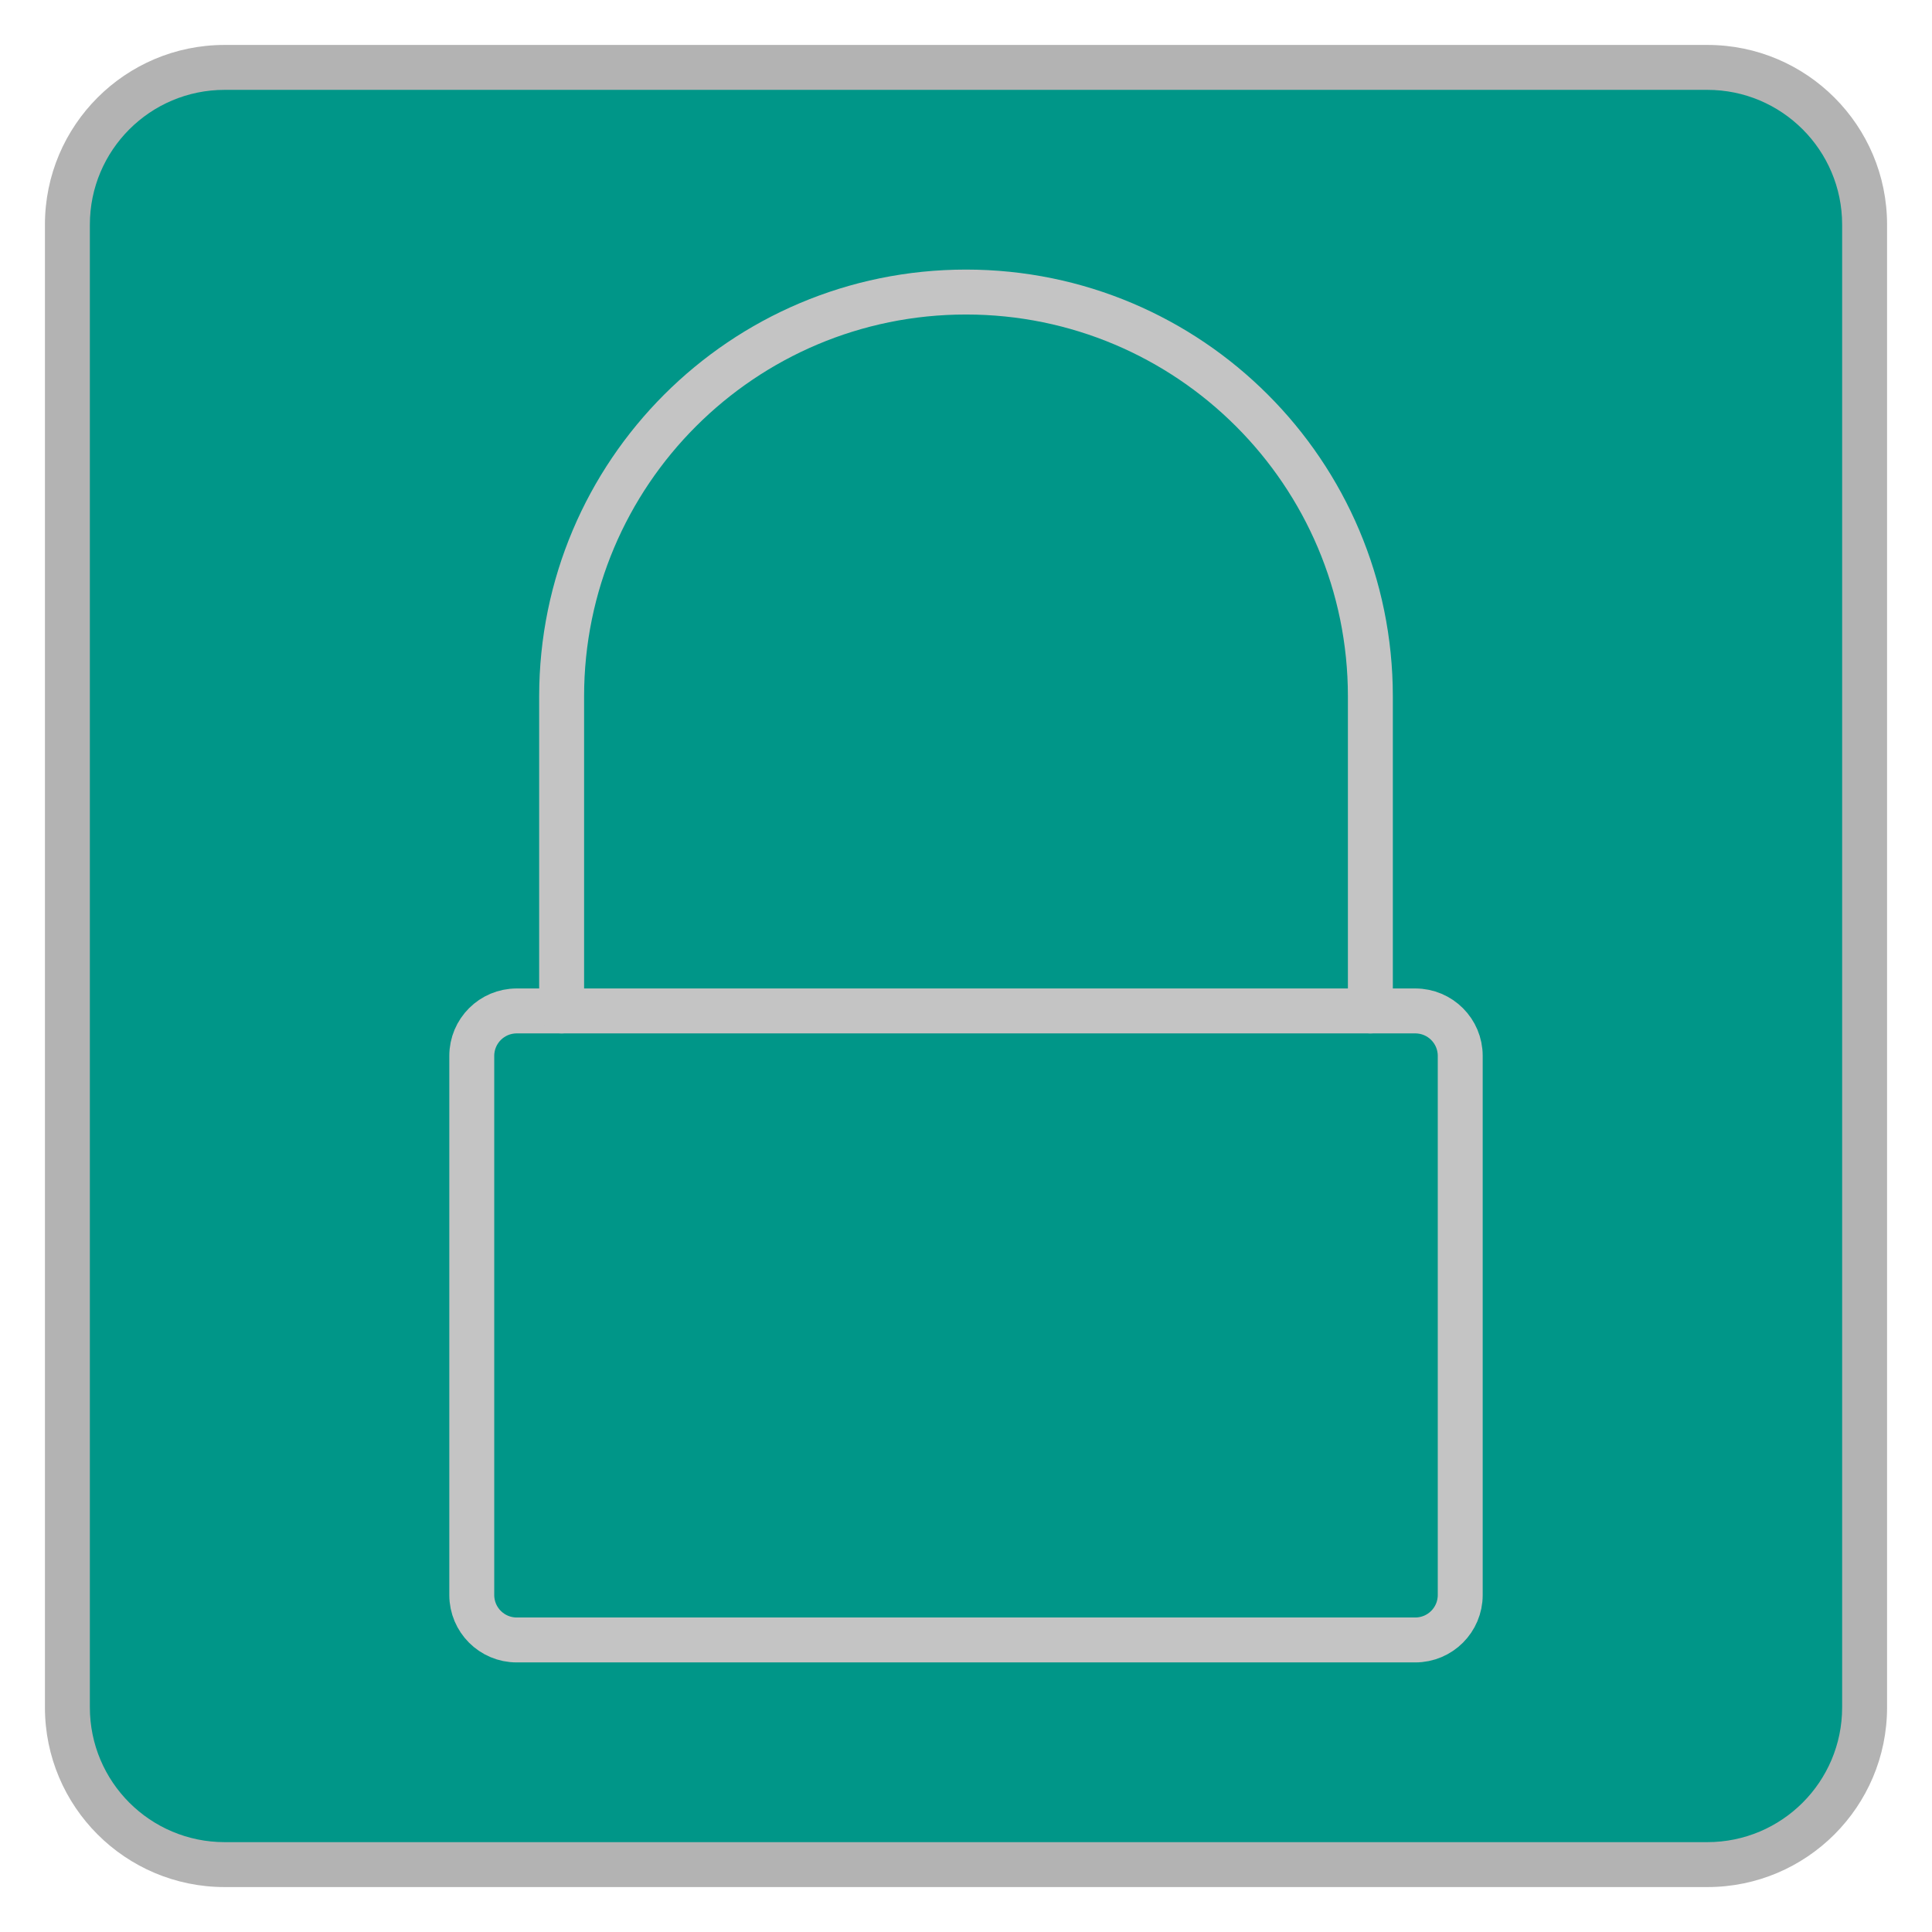
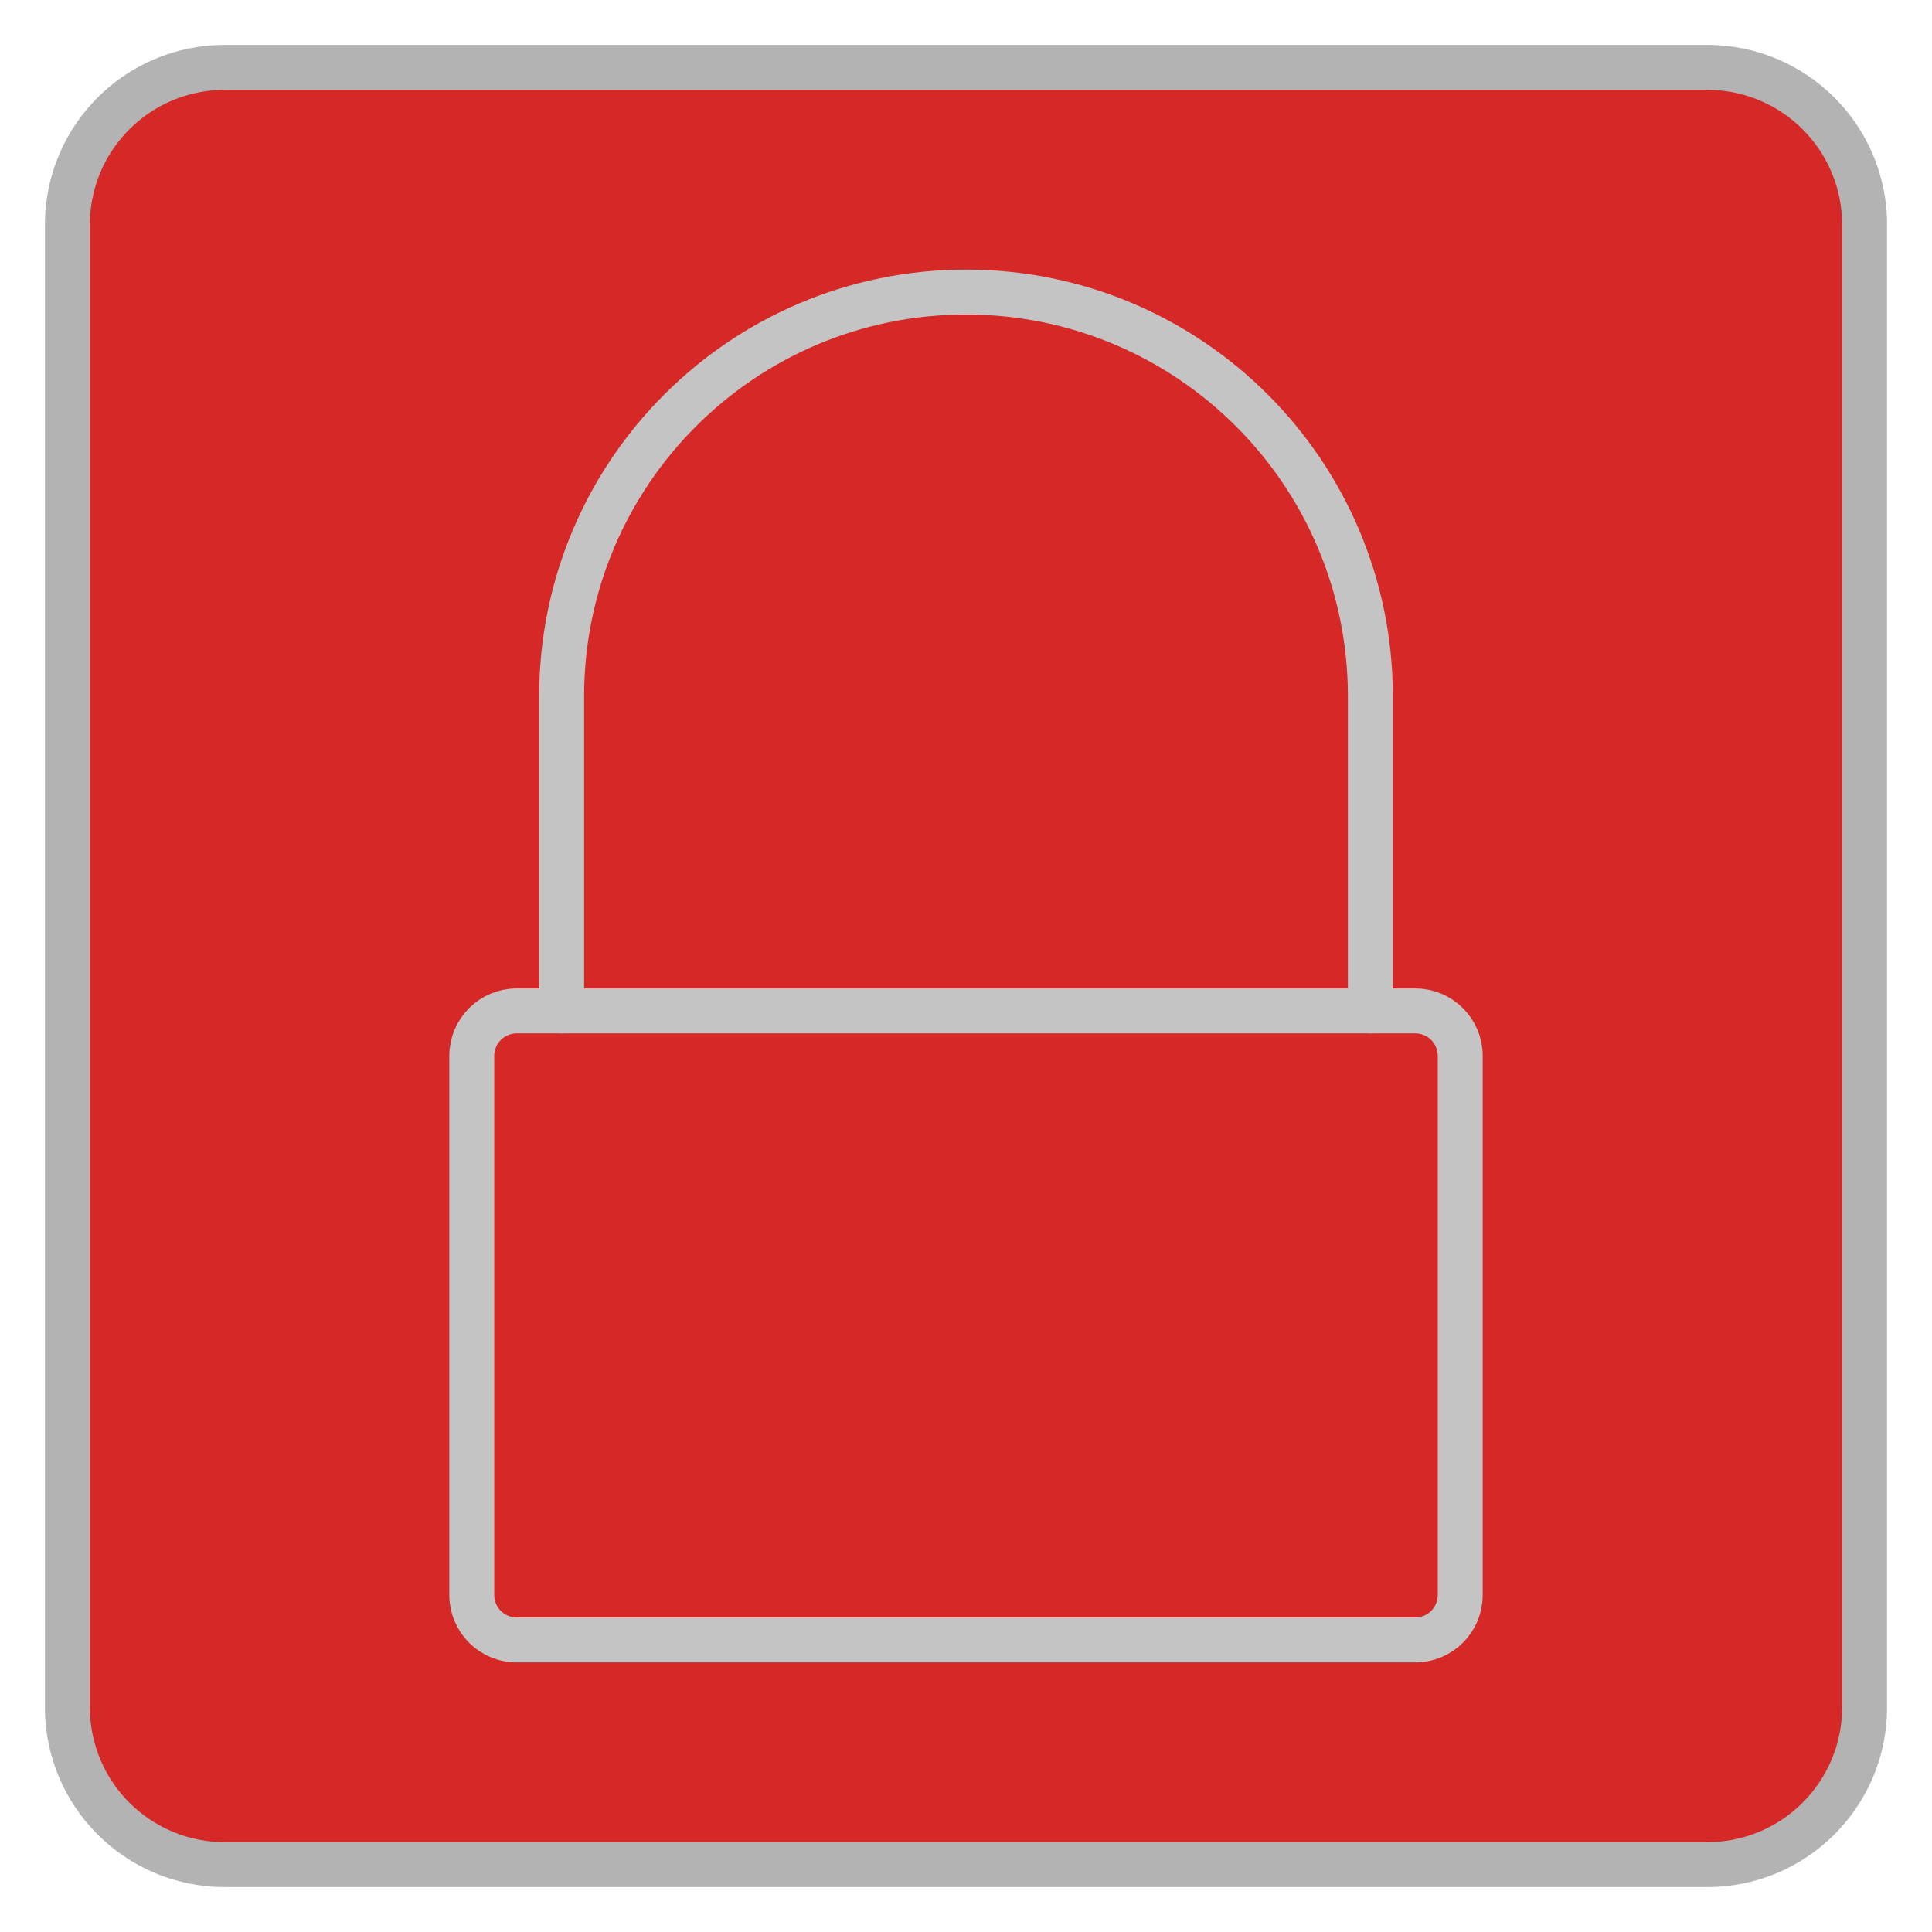
<svg xmlns="http://www.w3.org/2000/svg" width="43" height="43" viewBox="0 0 43 43">
-   <rect x="1.5" y="1.5" width="40" height="40" rx="3.5" style="fill:#009688" />
+   <rect x="1.5" y="1.5" width="40" height="40" rx="3.5" style="fill:#d72828" />
  <path d="M38,2a3,3,0,0,1,3,3V38a3,3,0,0,1-3,3H5a3,3,0,0,1-3-3V5A3,3,0,0,1,5,2H38m0-1H5A4,4,0,0,0,1,5V38a4,4,0,0,0,4,4H38a4,4,0,0,0,4-4V5a4,4,0,0,0-4-4Z" style="fill:#b3b3b3" />
  <rect x="10.5" y="22.5" width="22" height="14" rx="1" style="fill:none;stroke:#c4c4c4;stroke-linecap:round;stroke-linejoin:round" />
  <path d="M30.5,22.5v-7a9,9,0,0,0-18,0v7" style="fill:none;stroke:#c4c4c4;stroke-linecap:round;stroke-linejoin:round" />
</svg>
